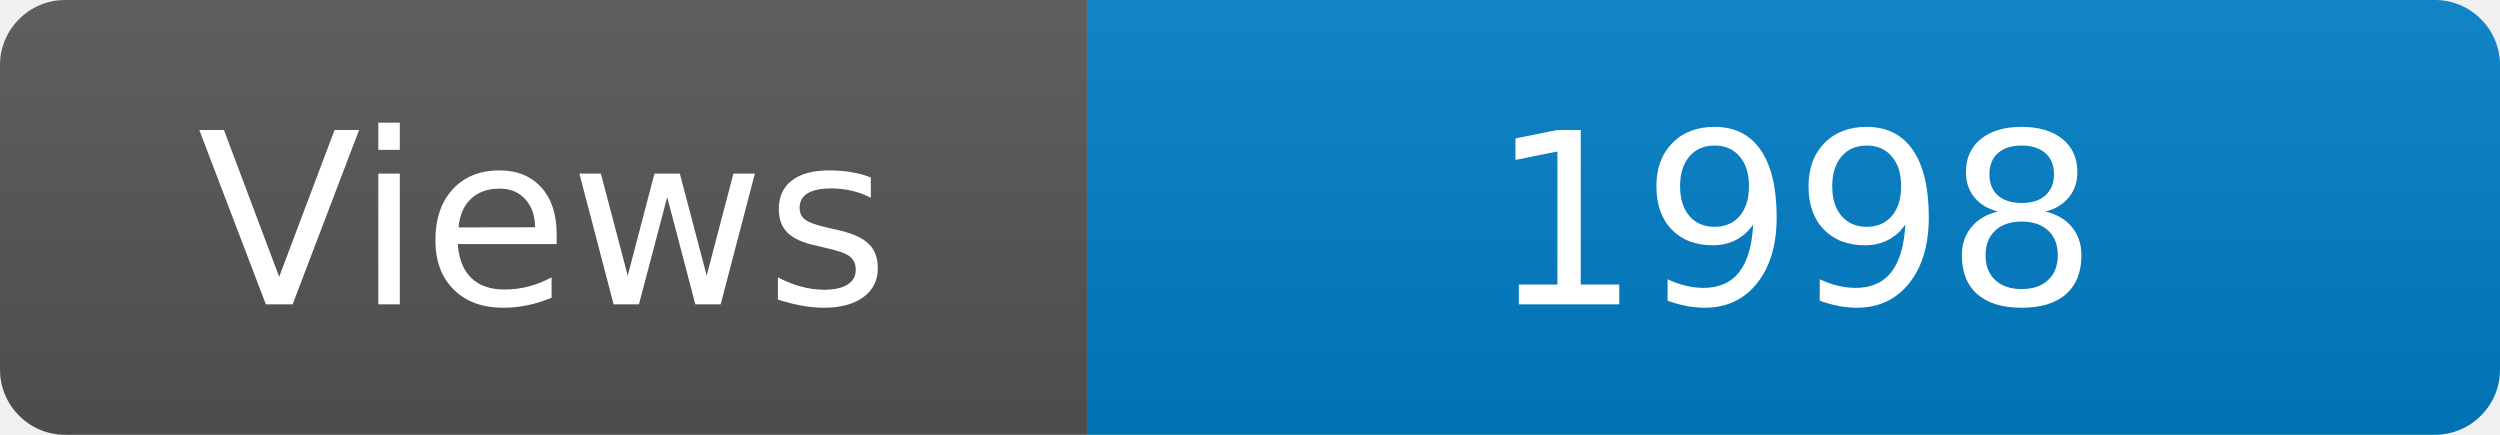
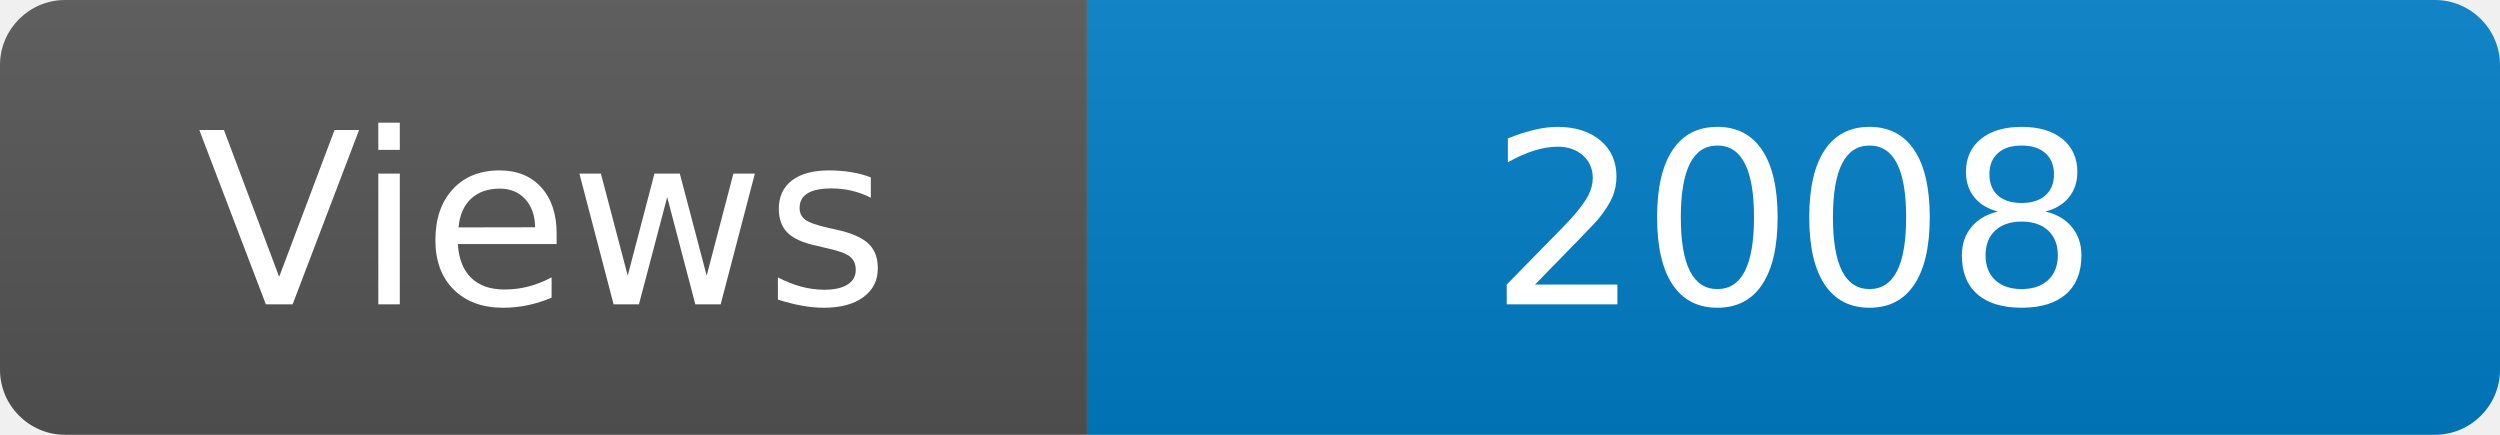
<svg xmlns="http://www.w3.org/2000/svg" width="115" height="20" role="img" aria-label="Maintained?: yes">
  <linearGradient id="s" x2="0" y2="100%">
    <stop offset="0" stop-color="#bbb" stop-opacity=".1" />
    <stop offset="1" stop-opacity=".1" />
  </linearGradient>
  <clipPath id="r">
    <rect width="115" height="20" rx="3" fill="#fff" />
  </clipPath>
  <g clip-path="url(#r)">
    <rect width="50" height="20" fill="#555" />
    <rect x="50" width="160" height="20" fill="#007ec6" />
    <rect width="115" height="20" fill="url(#s)" />
  </g>
  <g fill="#fff" text-anchor="middle" font-family="Verdana,Geneva,DejaVu Sans,sans-serif" font-size="110">
    <text x="250" y="140" transform="scale(.1)" fill="#fff">Views</text>
-     <text x="825" y="140" transform="scale(.1)" fill="#fff">1998</text>
+     <text x="825" y="140" transform="scale(.1)" fill="#fff">2008</text>
  </g>
</svg>
